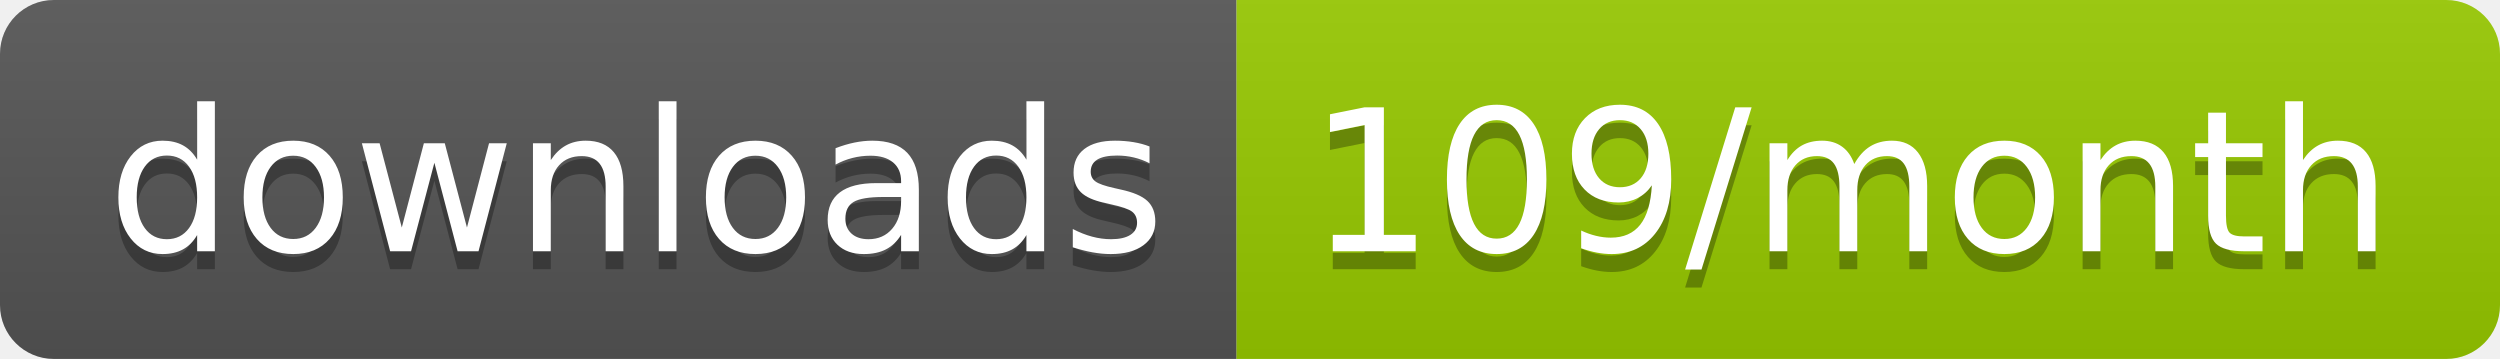
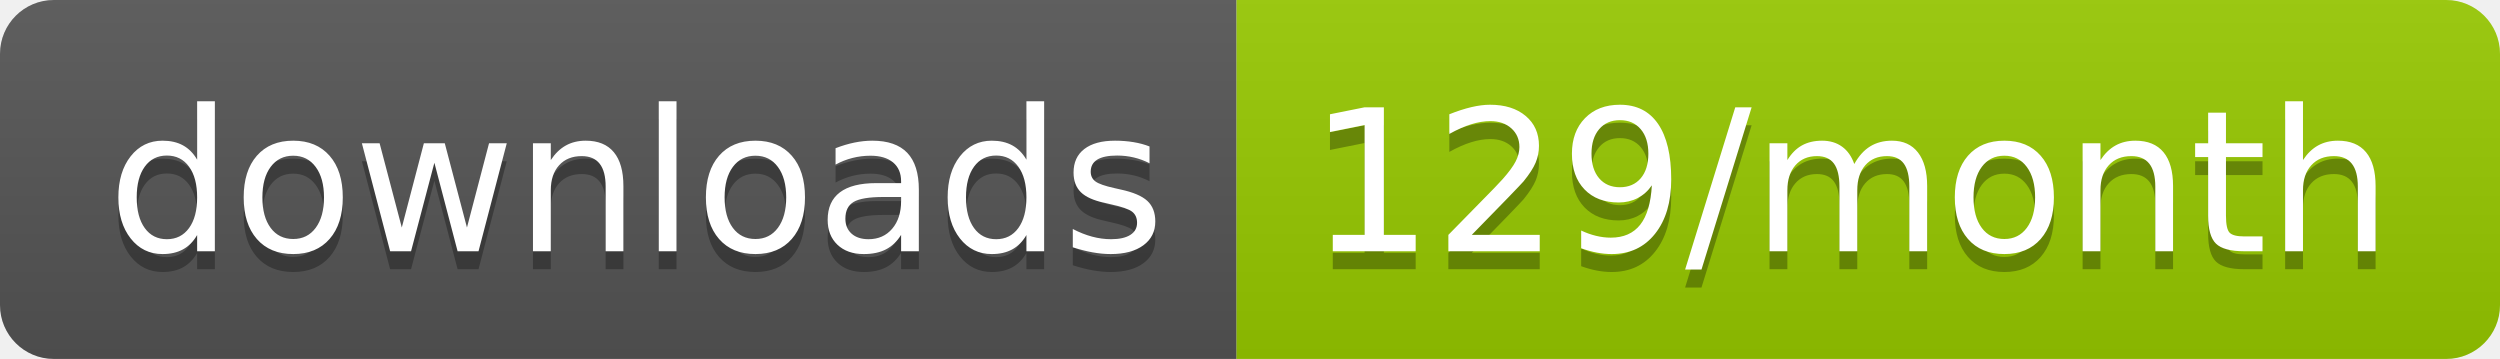
<svg xmlns="http://www.w3.org/2000/svg" width="139.3" height="20">
  <linearGradient id="smooth" x2="0" y2="100%">
    <stop offset="0" stop-color="#bbb" stop-opacity=".1" />
    <stop offset="1" stop-opacity=".1" />
  </linearGradient>
  <clipPath id="round">
    <rect width="139.3" height="20" rx="3" fill="#fff" />
  </clipPath>
  <g clip-path="url(#round)">
    <rect width="68.9" height="20" fill="#555" />
    <rect x="68.9" width="70.4" height="20" fill="#97CA00" />
    <rect width="139.3" height="20" fill="url(#smooth)" />
  </g>
  <g fill="#fff" text-anchor="middle" font-family="DejaVu Sans,Verdana,Geneva,sans-serif" font-size="110">
    <text x="354.5" y="150" fill="#010101" fill-opacity=".3" transform="scale(0.1)" textLength="589.0" lengthAdjust="spacing">downloads</text>
    <text x="354.5" y="140" transform="scale(0.1)" textLength="589.0" lengthAdjust="spacing">downloads</text>
-     <text x="1031.0" y="150" fill="#010101" fill-opacity=".3" transform="scale(0.1)" textLength="604.0" lengthAdjust="spacing">109/month</text>
-     <text x="1031.0" y="140" transform="scale(0.1)" textLength="604.0" lengthAdjust="spacing">109/month</text>
+     <text x="1031.0" y="150" fill="#010101" fill-opacity=".3" transform="scale(0.1)" textLength="604.0" lengthAdjust="spacing">129/month</text>
+     <text x="1031.0" y="140" transform="scale(0.1)" textLength="604.0" lengthAdjust="spacing">129/month</text>
  </g>
</svg>
